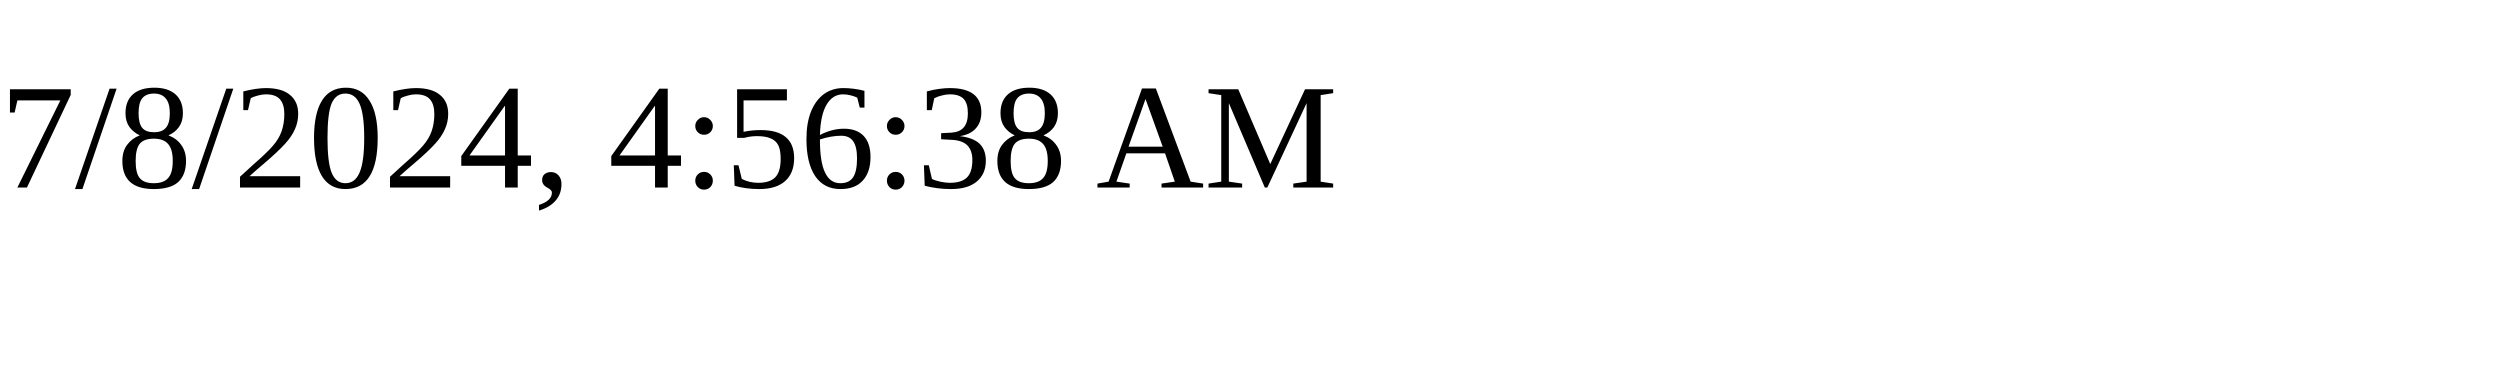
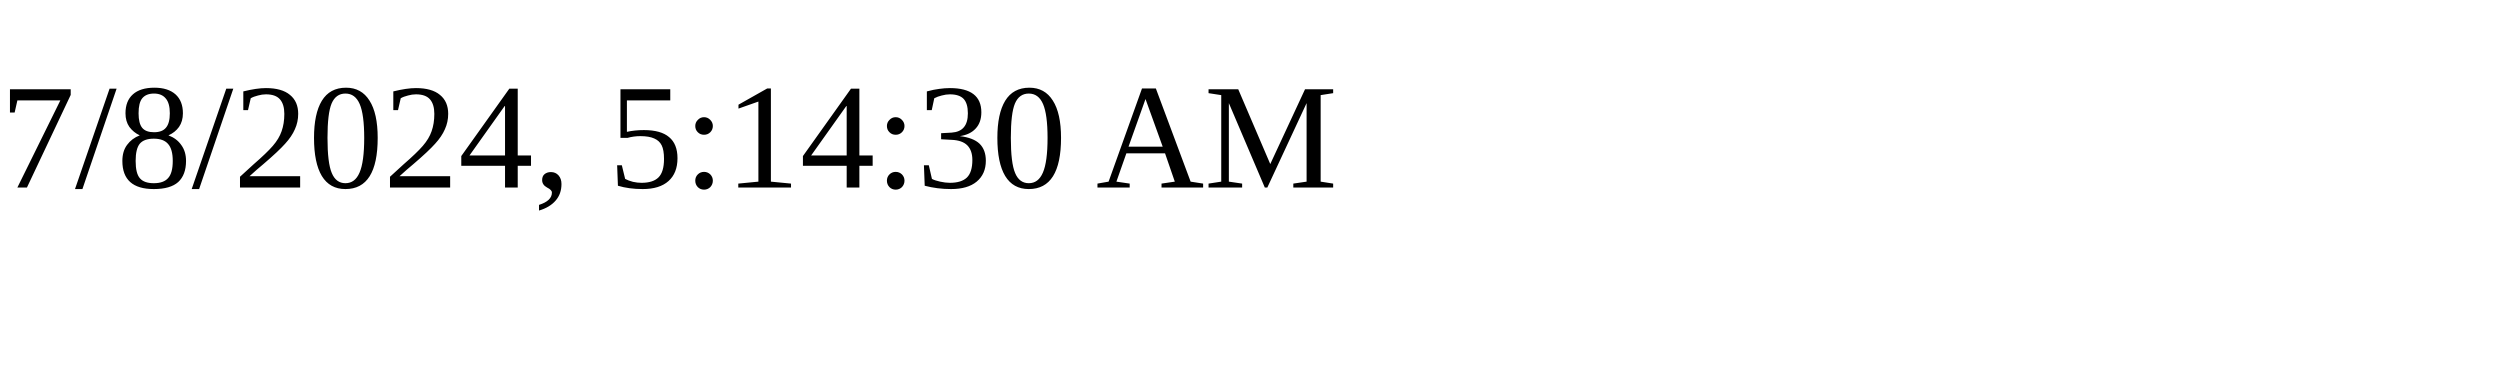
<svg xmlns="http://www.w3.org/2000/svg" height="30" width="200">
-   <text x="0" y="15">7/8/2024, 4:56:38 AM</text>
+   <text x="0" y="15">7/8/2024, 5:14:30 AM</text>
</svg>
